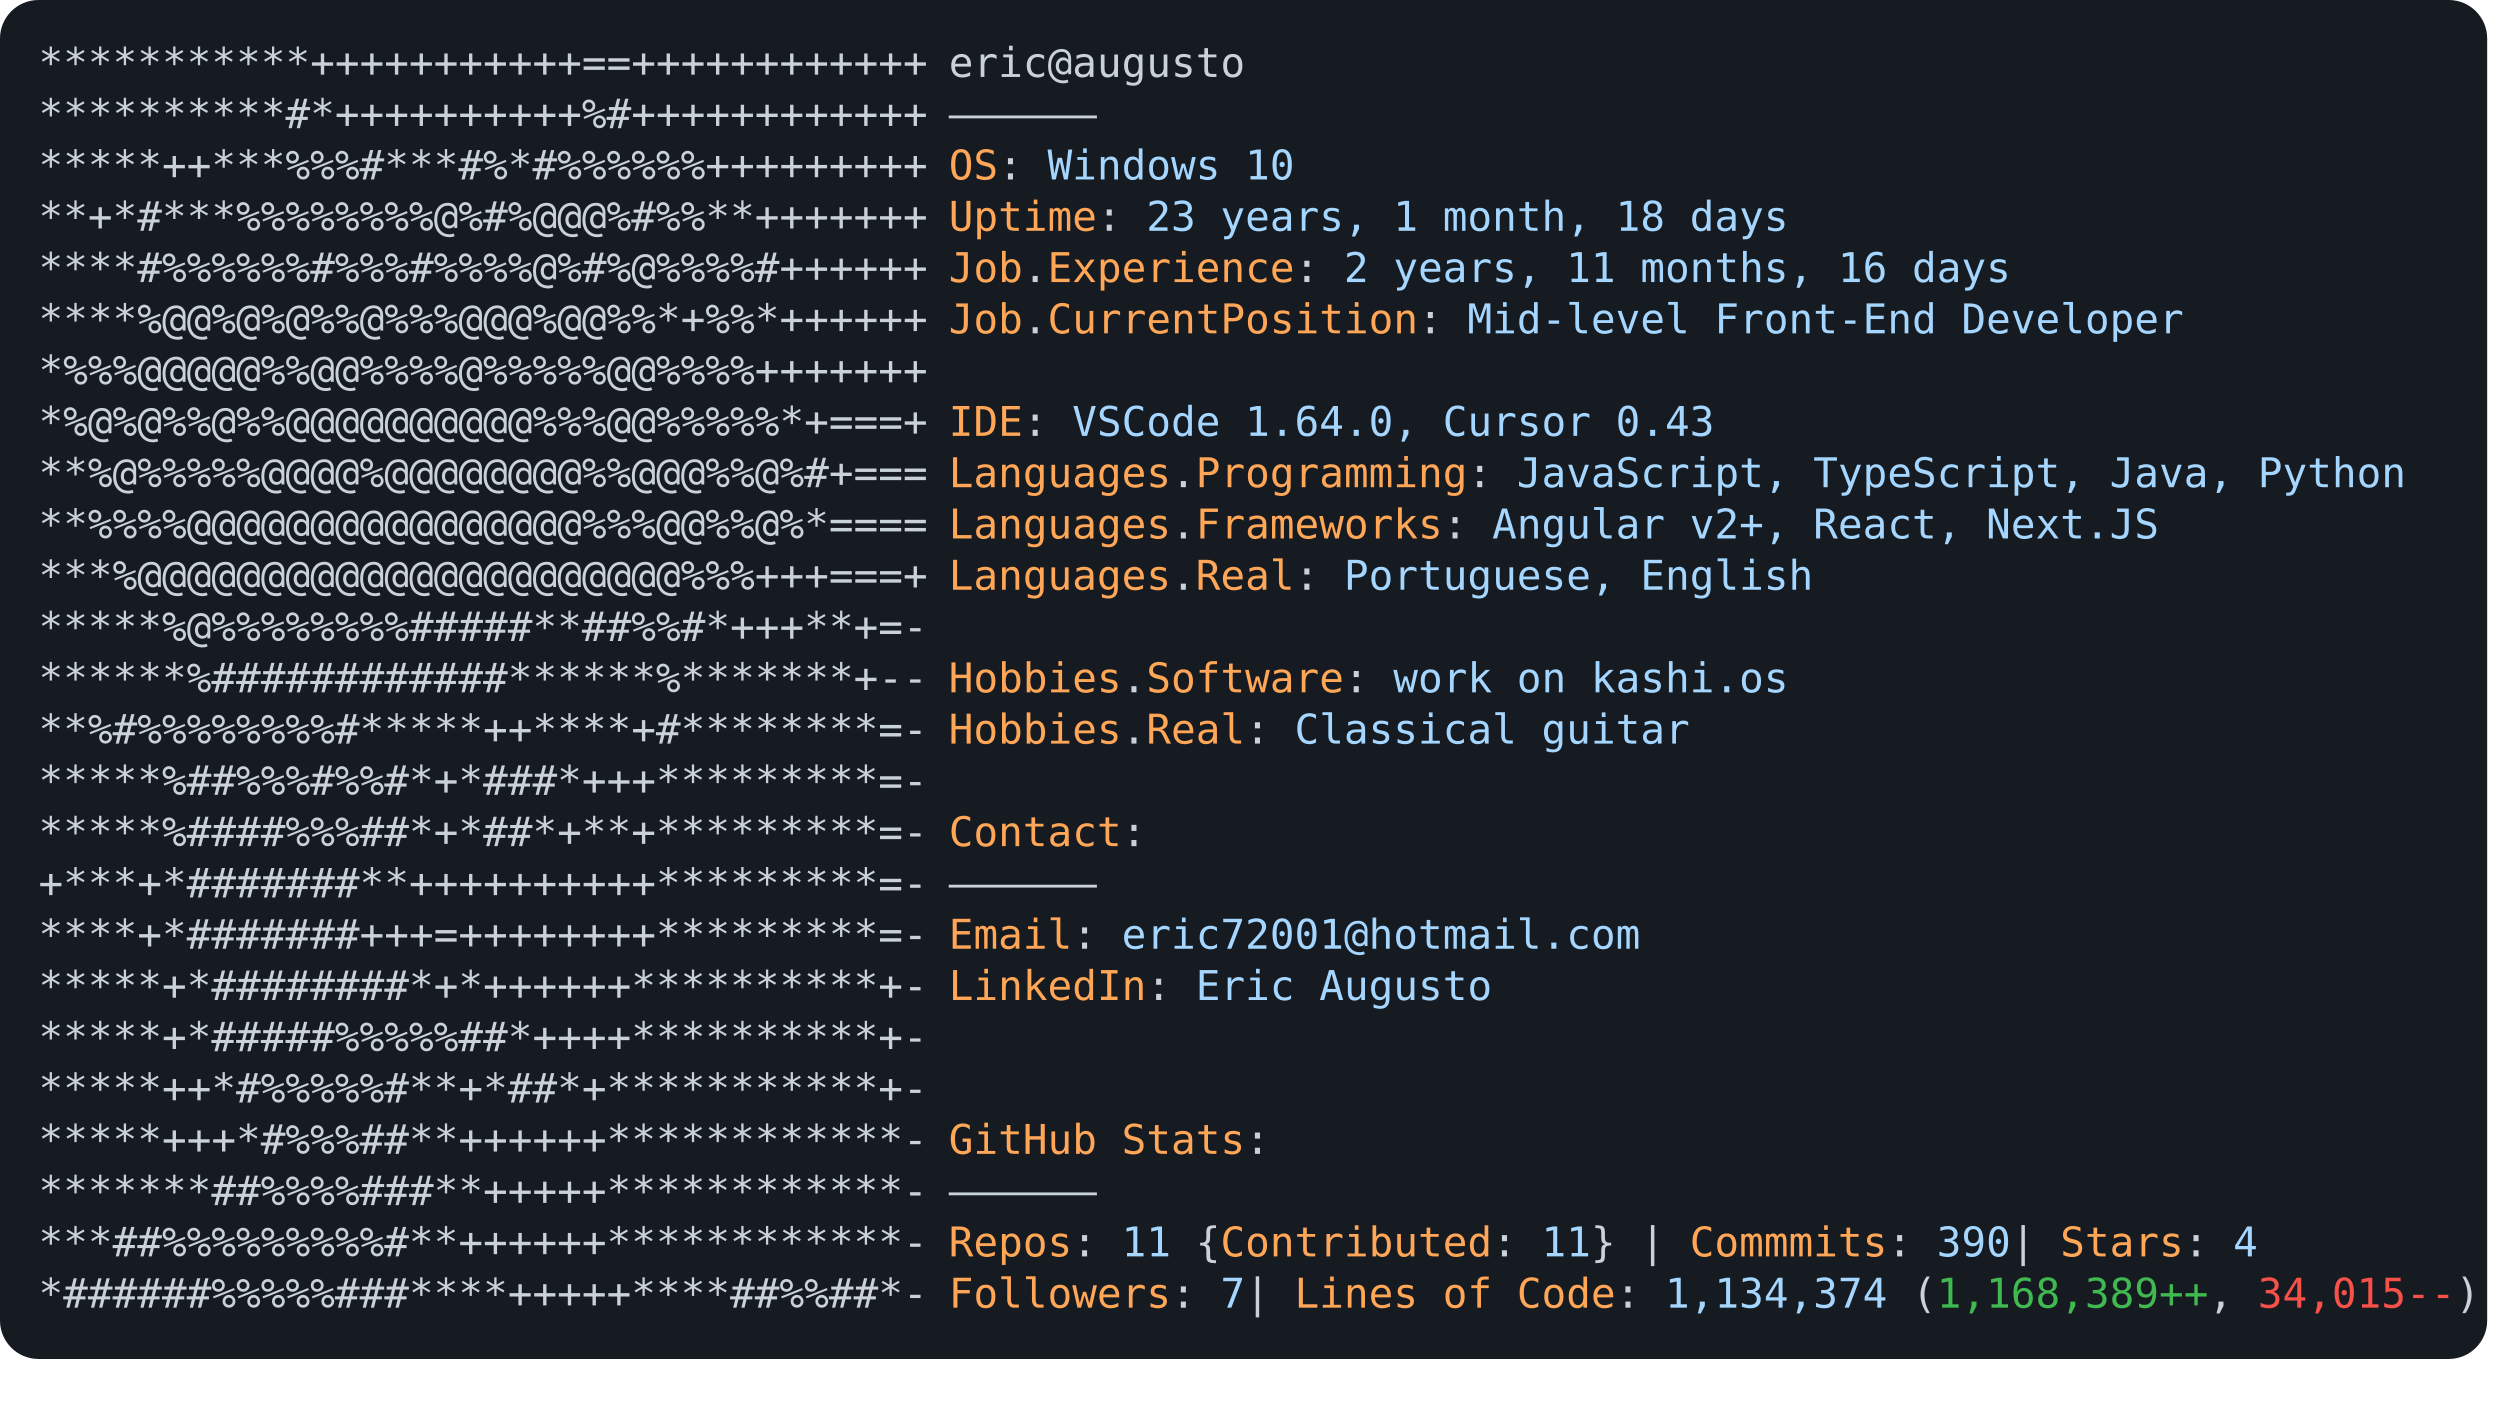
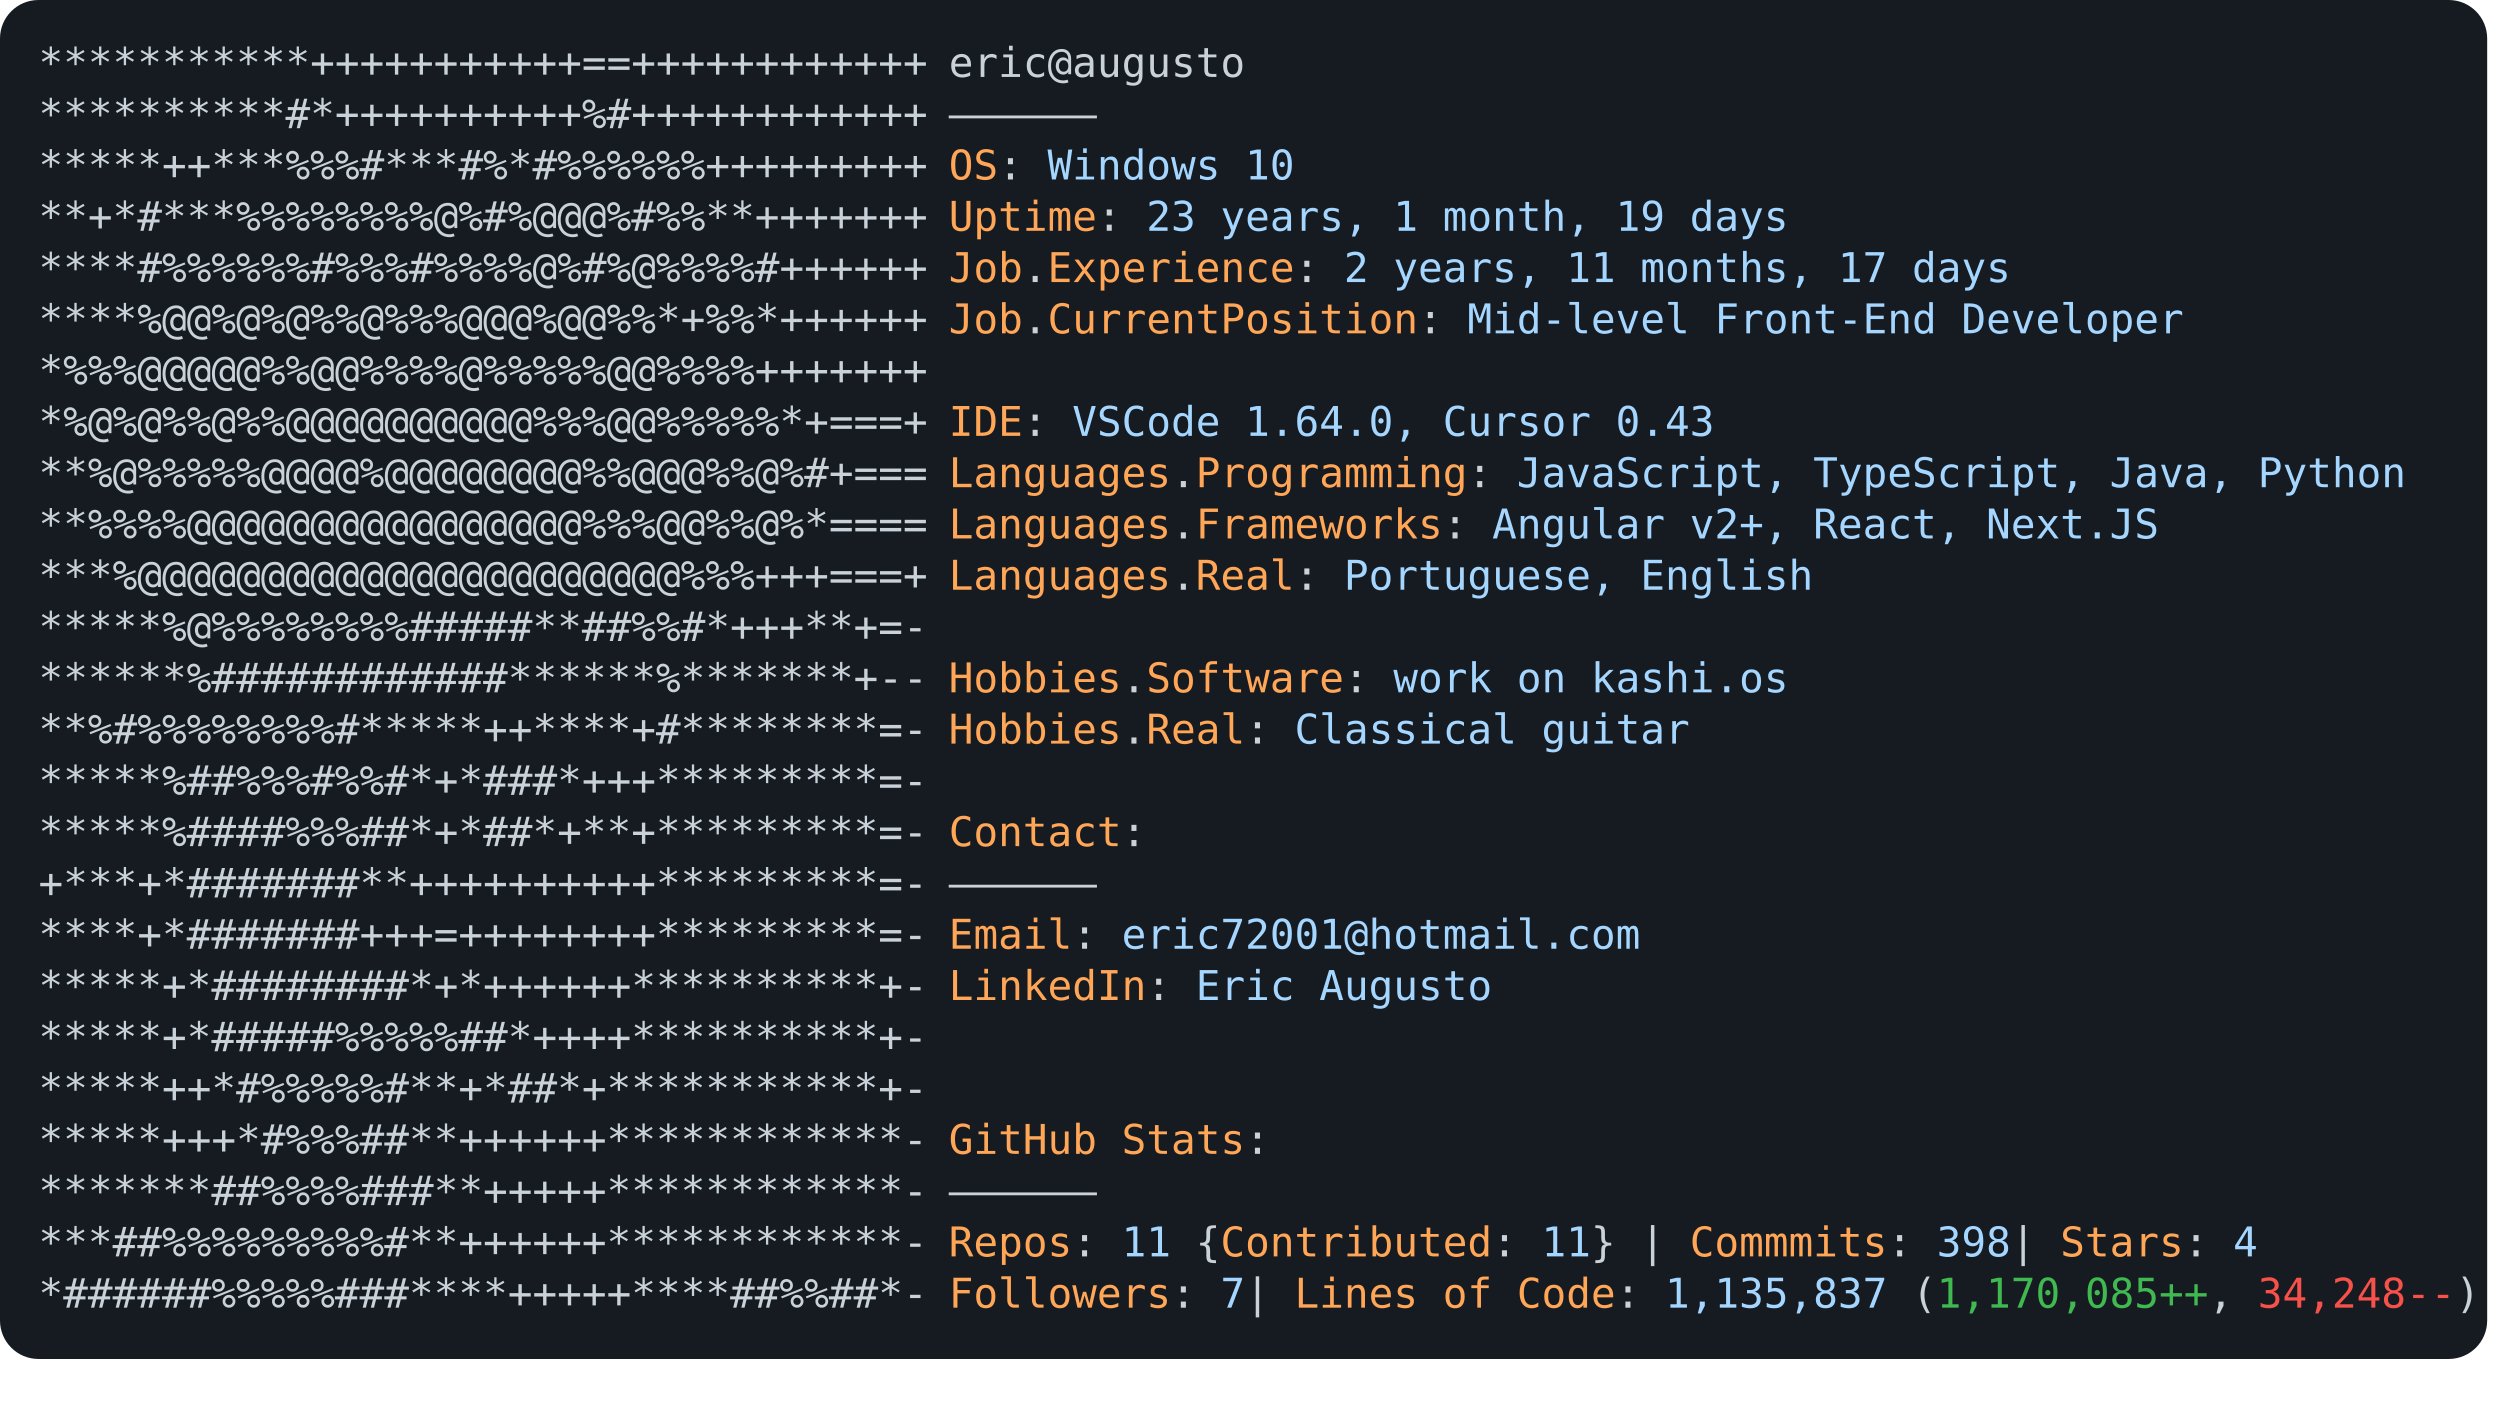
<svg xmlns="http://www.w3.org/2000/svg" font-family="Andale Mono,AndaleMono,Consolas,monospace" width="975px" height="550px" font-size="16px">
  <style>
.keyColor {fill: #ffa657;}
.valueColor {fill: #a5d6ff;}
.addColor {fill: #3fb950;}
.delColor {fill: #f85149;}
.commentColor {fill: #8b949e;}
text, tspan {white-space: pre;}
</style>
  <rect width="970px" height="530px" fill="#161b22" rx="15" />
  <text x="15" y="30" fill="#c9d1d9" class="ascii">
    <tspan x="15" y="30">***********+++++++++++==++++++++++++</tspan>
    <tspan x="15" y="50">**********#*++++++++++%#++++++++++++</tspan>
    <tspan x="15" y="70">*****++***%%%#***#%*#%%%%%%+++++++++</tspan>
    <tspan x="15" y="90">**+*#***%%%%%%%%@%#%@@@%#%%**+++++++</tspan>
    <tspan x="15" y="110">****#%%%%%%#%%%#%%%%@%#%@%%%%#++++++</tspan>
    <tspan x="15" y="130">****%@@%@%@%%@%%%@@@%@@%%*+%%*++++++</tspan>
    <tspan x="15" y="150">*%%%@@@@@%%@@%%%%@%%%%%@@%%%%+++++++</tspan>
    <tspan x="15" y="170">*%@%@%%@%%@@@@@@@@@@%%%@@%%%%%*+===+</tspan>
    <tspan x="15" y="190">**%@%%%%%@@@@%@@@@@@@@%%@@@%%@%#+===</tspan>
    <tspan x="15" y="210">**%%%%@@@@@@@@@@@@@@@@%%%@@%%@%*====</tspan>
    <tspan x="15" y="230">***%@@@@@@@@@@@@@@@@@@@@@@%%%+++===+</tspan>
    <tspan x="15" y="250">*****%@%%%%%%%%#####**##%%#*+++**+=-</tspan>
    <tspan x="15" y="270">******%############******%*******+--</tspan>
    <tspan x="15" y="290">**%#%%%%%%%%#*****++****+#********=-</tspan>
    <tspan x="15" y="310">*****%##%%%#%%#*+*###*+++*********=-</tspan>
    <tspan x="15" y="330">*****%####%%%##*+*##*+**+*********=-</tspan>
    <tspan x="15" y="350">+***+*#######**++++++++++*********=-</tspan>
    <tspan x="15" y="370">****+*#######+++=++++++++*********=-</tspan>
    <tspan x="15" y="390">*****+*########*+*++++++**********+-</tspan>
    <tspan x="15" y="410">*****+*#####%%%%%##*++++**********+-</tspan>
    <tspan x="15" y="430">*****++*#%%%%%#**+*##*+***********+-</tspan>
    <tspan x="15" y="450">*****+++*#%%%##**++++++************-</tspan>
    <tspan x="15" y="470">*******##%%%%###**+++++************-</tspan>
    <tspan x="15" y="490">***##%%%%%%%%%#**++++++************-</tspan>
    <tspan x="15" y="510">*######%%%%%###****+++++****##%%##*-</tspan>
  </text>
  <text x="370" y="30" fill="#c9d1d9">
    <tspan x="370" y="30">eric@augusto</tspan>
    <tspan x="370" y="50">——————</tspan>
    <tspan x="370" y="70" class="keyColor">OS</tspan>: <tspan class="valueColor">Windows 10</tspan>
-     <tspan x="370" y="90" class="keyColor">Uptime</tspan>: <tspan class="valueColor">23 years, 1 month, 18 days</tspan>
-     <tspan x="370" y="110" class="keyColor">Job</tspan>.<tspan class="keyColor">Experience</tspan>: <tspan class="valueColor">2 years, 11 months, 16 days</tspan>
+     <tspan x="370" y="90" class="keyColor">Uptime</tspan>: <tspan class="valueColor">23 years, 1 month, 19 days</tspan>
+     <tspan x="370" y="110" class="keyColor">Job</tspan>.<tspan class="keyColor">Experience</tspan>: <tspan class="valueColor">2 years, 11 months, 17 days</tspan>
    <tspan x="370" y="130" class="keyColor">Job</tspan>.<tspan class="keyColor">CurrentPosition</tspan>: <tspan class="valueColor">Mid-level Front-End Developer</tspan>
    <tspan x="370" y="170" class="keyColor">IDE</tspan>: <tspan class="valueColor">VSCode 1.64.0, Cursor 0.43</tspan>
    <tspan x="370" y="190" class="keyColor">Languages</tspan>.<tspan class="keyColor">Programming</tspan>: <tspan class="valueColor">JavaScript, TypeScript, Java, Python</tspan>
    <tspan x="370" y="210" class="keyColor">Languages</tspan>.<tspan class="keyColor">Frameworks</tspan>: <tspan class="valueColor">Angular v2+, React, Next.JS</tspan>
    <tspan x="370" y="230" class="keyColor">Languages</tspan>.<tspan class="keyColor">Real</tspan>: <tspan class="valueColor">Portuguese, English</tspan>
    <tspan x="370" y="270" class="keyColor">Hobbies</tspan>.<tspan class="keyColor">Software</tspan>: <tspan class="valueColor">work on kashi.os </tspan>
    <tspan x="370" y="290" class="keyColor">Hobbies</tspan>.<tspan class="keyColor">Real</tspan>: <tspan class="valueColor">Classical guitar</tspan>
    <tspan x="370" y="330" class="keyColor">Contact</tspan>:
<tspan x="370" y="350">——————</tspan>
    <tspan x="370" y="370" class="keyColor">Email</tspan>: <tspan class="valueColor">eric72001@hotmail.com</tspan>
    <tspan x="370" y="390" class="keyColor">LinkedIn</tspan>: <tspan class="valueColor"> Eric Augusto</tspan>
    <tspan x="370" y="450" class="keyColor">GitHub Stats</tspan>:
<tspan x="370" y="470">——————</tspan>
-     <tspan x="370" y="490" class="keyColor">Repos</tspan>: <tspan class="valueColor">11</tspan> {<tspan class="keyColor">Contributed</tspan>: <tspan class="valueColor">11</tspan>}  | <tspan class="keyColor">Commmits</tspan>: <tspan class="valueColor">390    </tspan>| <tspan class="keyColor">Stars</tspan>: <tspan class="valueColor">4</tspan>
-     <tspan x="370" y="510" class="keyColor">Followers</tspan>: <tspan class="valueColor">7   </tspan>| <tspan class="keyColor">Lines of Code</tspan>: <tspan class="valueColor">1,134,374</tspan> (<tspan class="addColor">1,168,389++</tspan>, <tspan class="delColor">34,015--</tspan>)
+     <tspan x="370" y="490" class="keyColor">Repos</tspan>: <tspan class="valueColor">11</tspan> {<tspan class="keyColor">Contributed</tspan>: <tspan class="valueColor">11</tspan>}  | <tspan class="keyColor">Commmits</tspan>: <tspan class="valueColor">398    </tspan>| <tspan class="keyColor">Stars</tspan>: <tspan class="valueColor">4</tspan>
+     <tspan x="370" y="510" class="keyColor">Followers</tspan>: <tspan class="valueColor">7   </tspan>| <tspan class="keyColor">Lines of Code</tspan>: <tspan class="valueColor">1,135,837</tspan> (<tspan class="addColor">1,170,085++</tspan>, <tspan class="delColor">34,248--</tspan>)
</text>
</svg>
